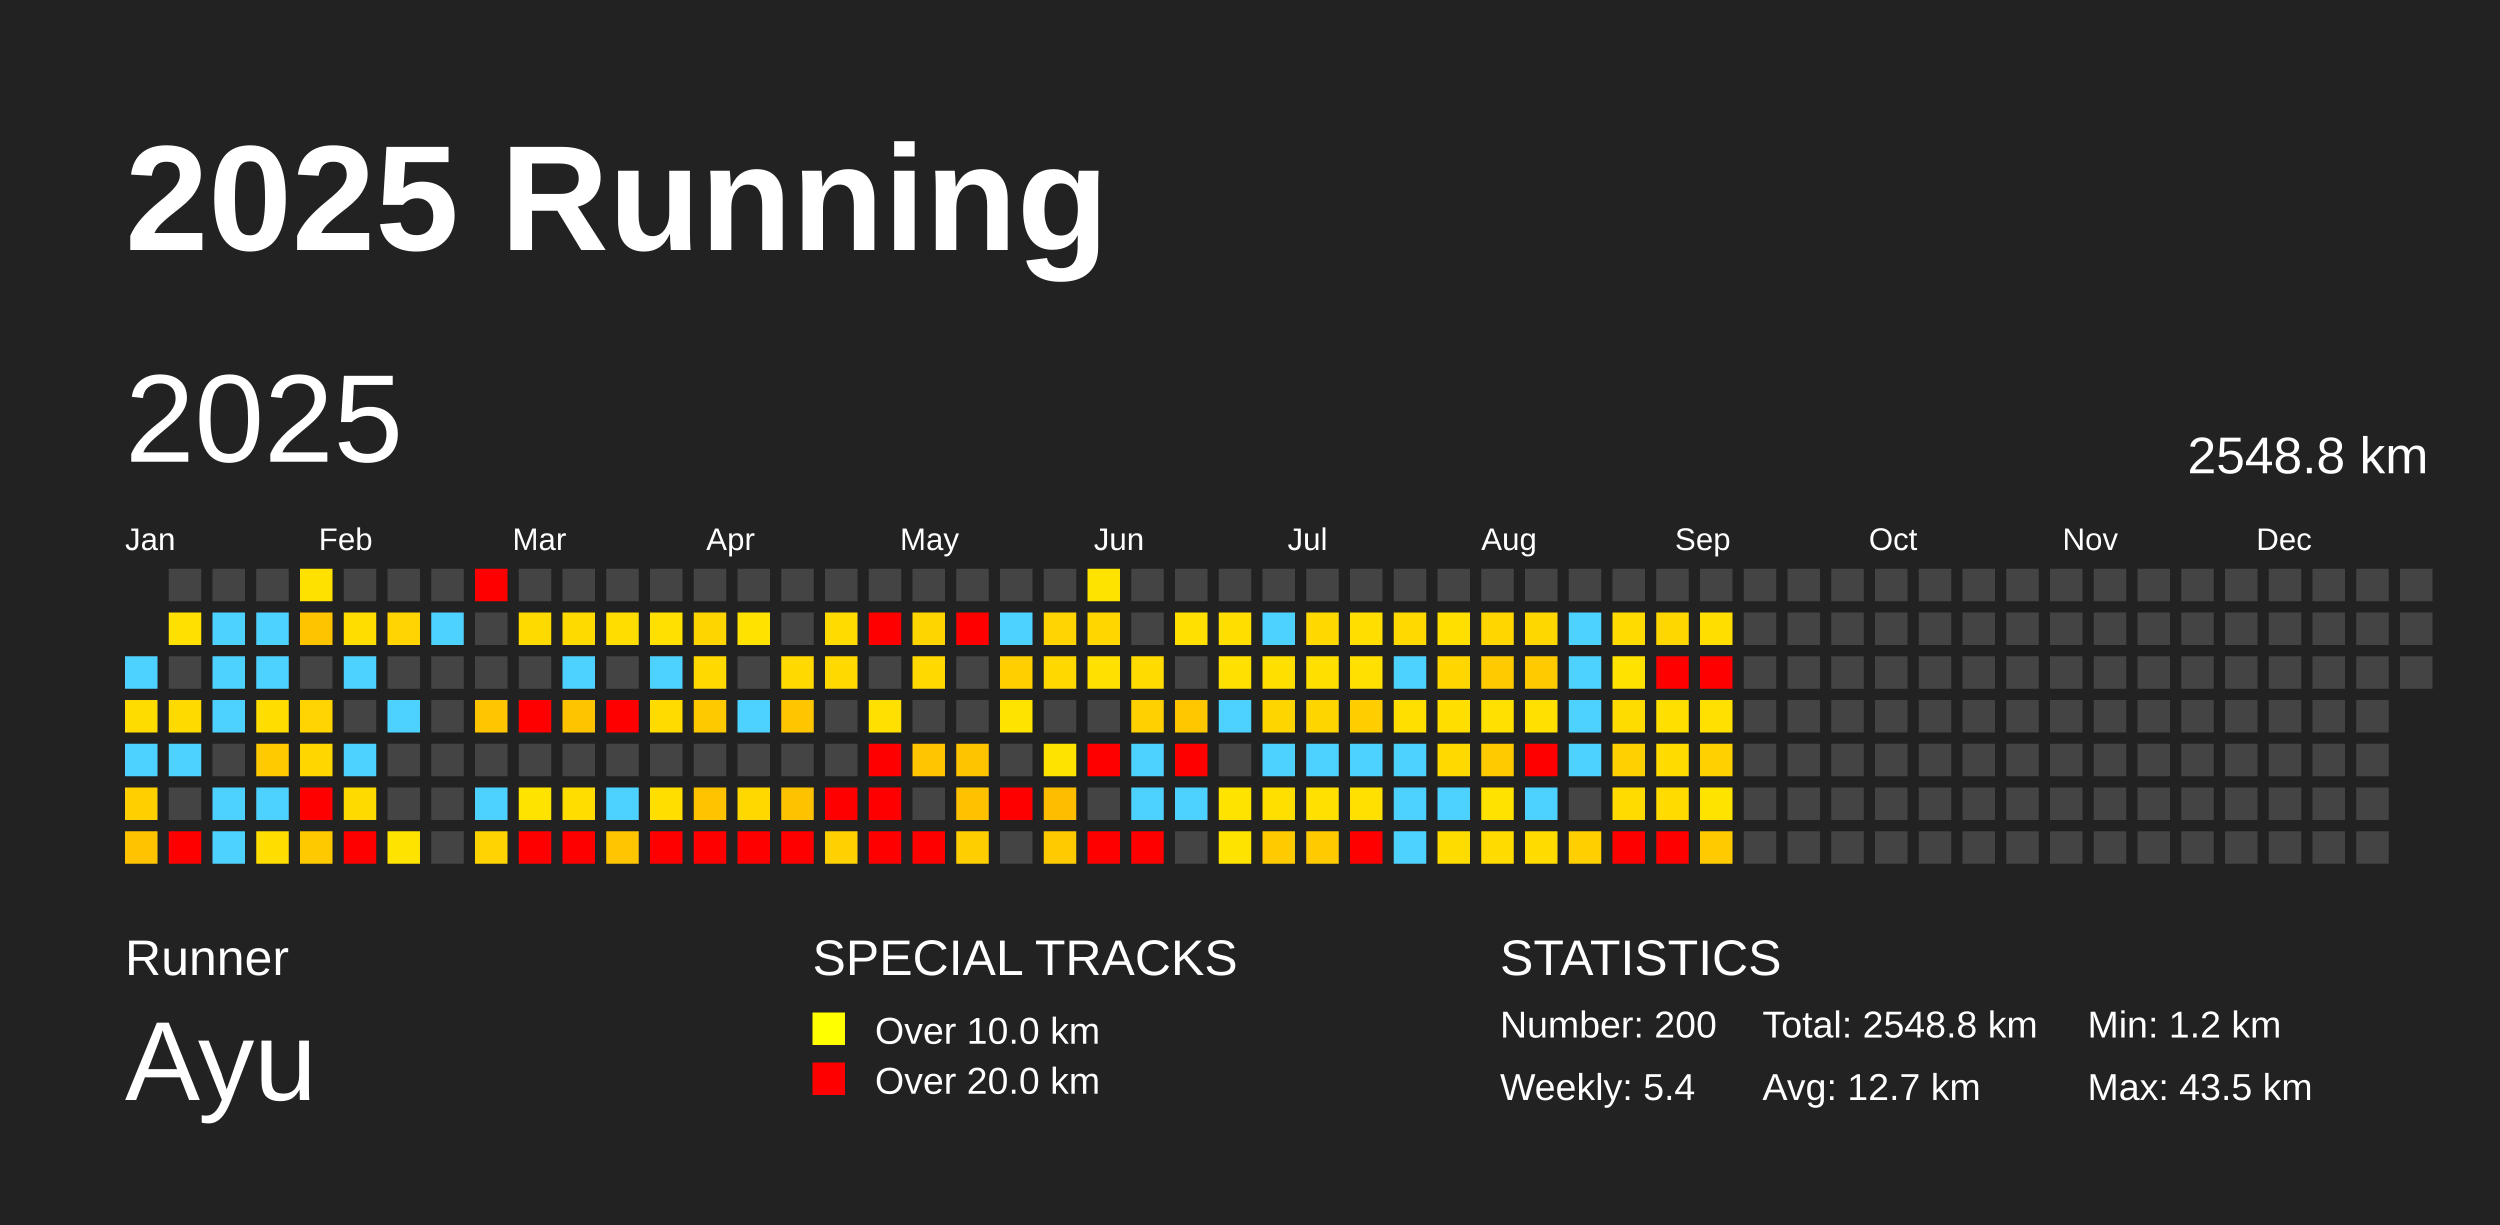
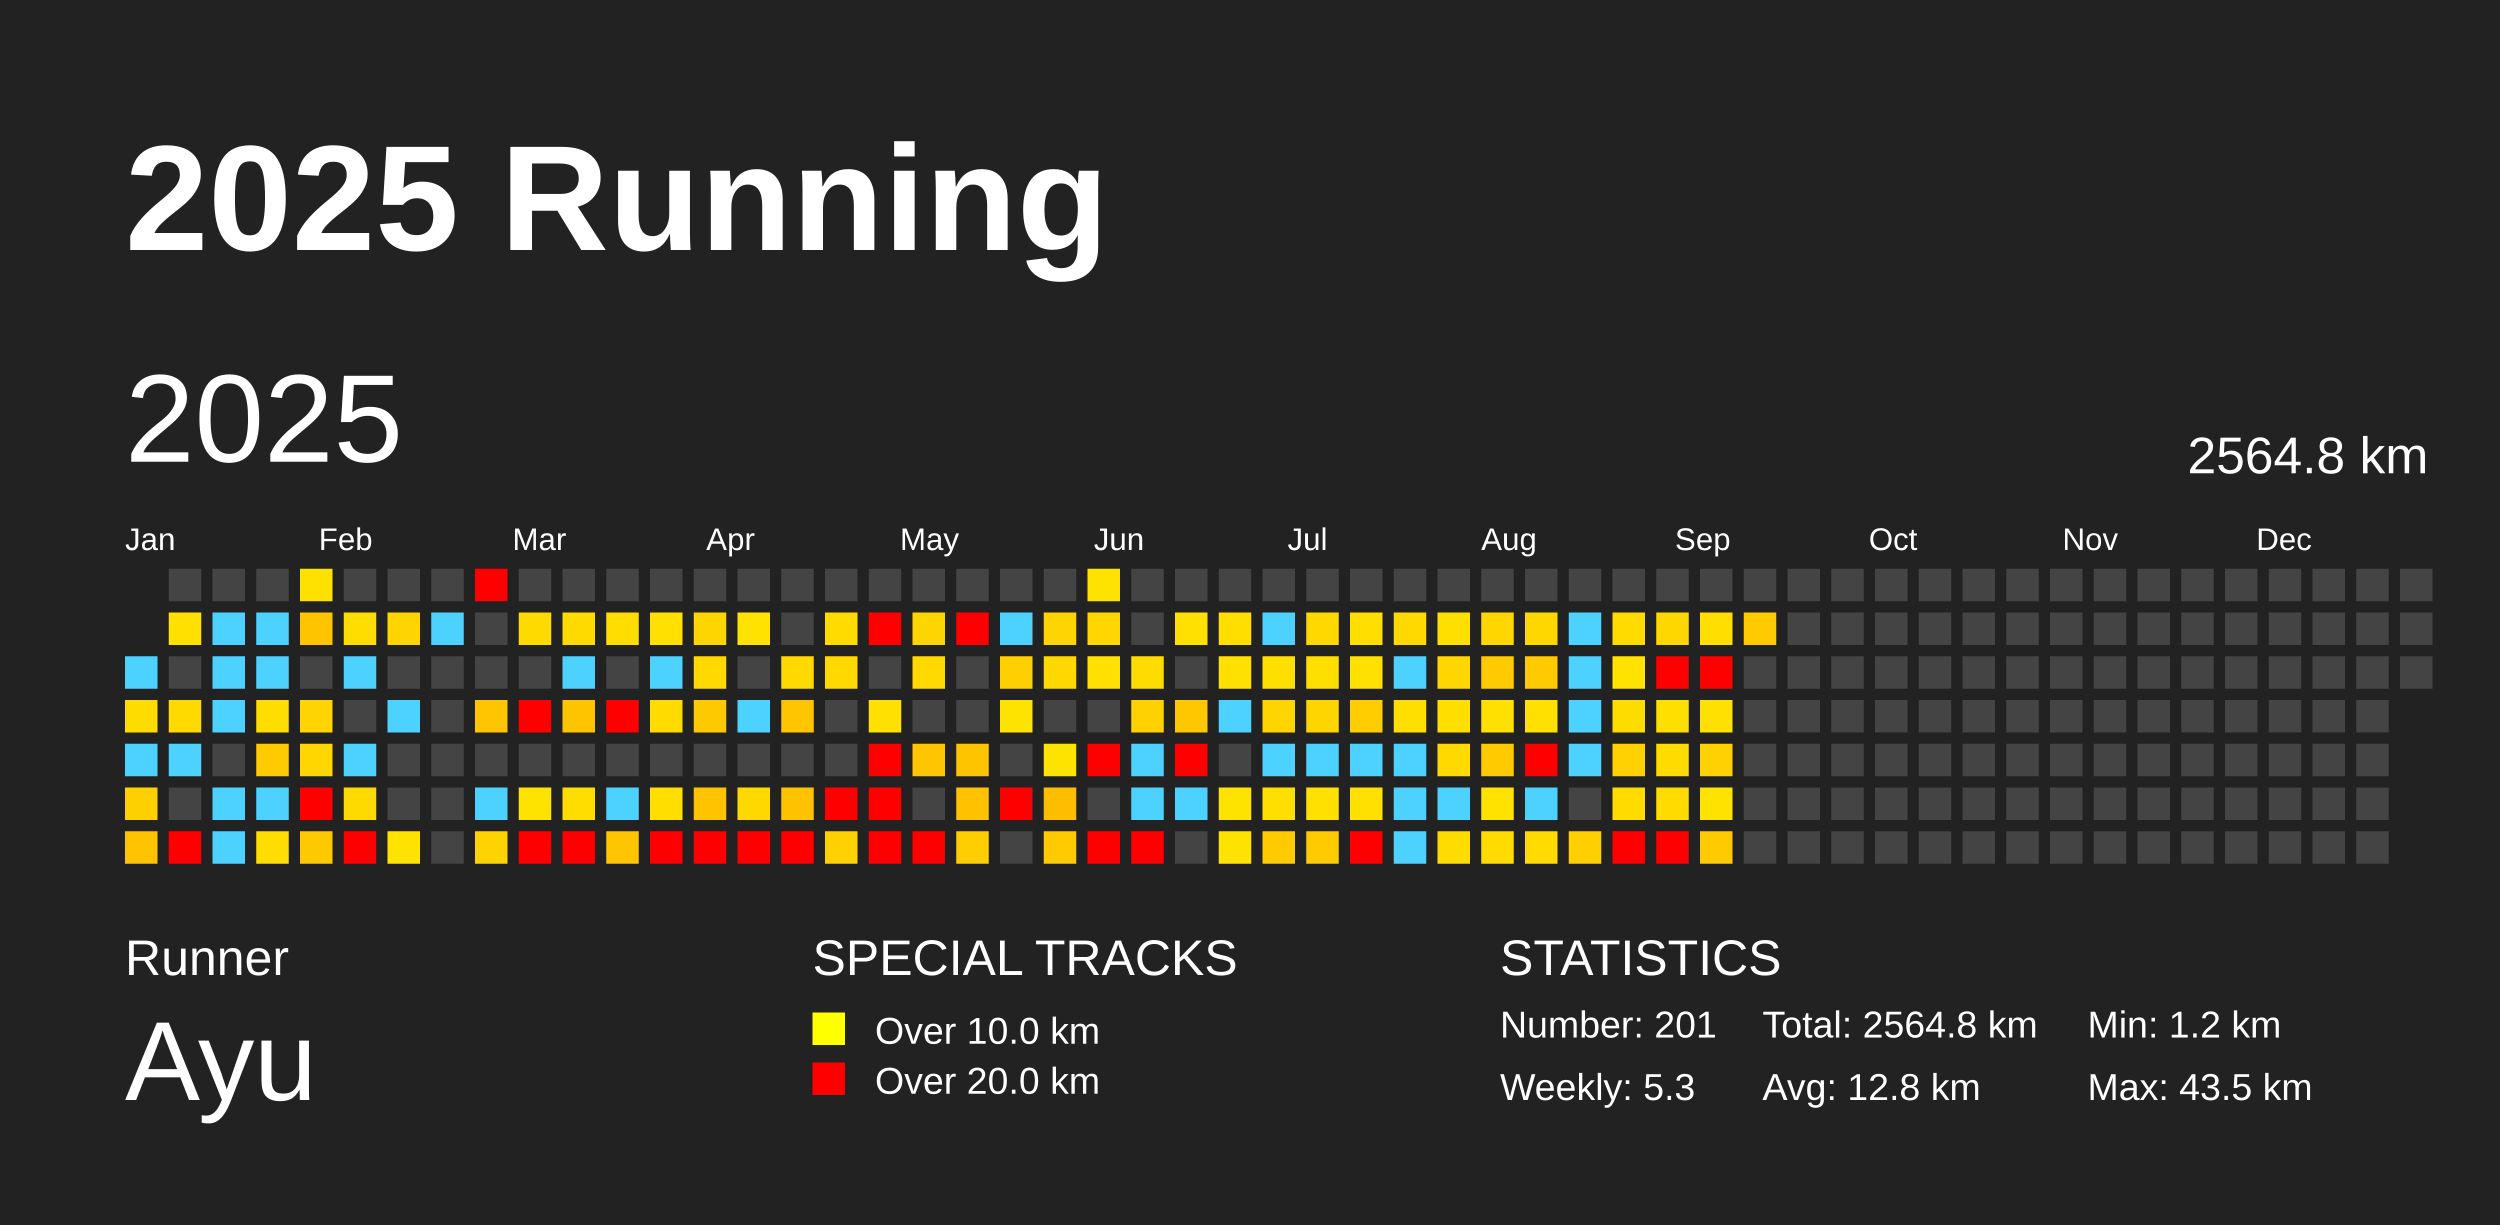
<svg xmlns="http://www.w3.org/2000/svg" baseProfile="full" height="98mm" version="1.1" viewBox="0,0,200,98" width="200mm">
  <defs />
  <rect fill="#222222" height="98" width="200" x="0" y="0" />
  <text fill="#FFFFFF" style="font-size:12px; font-family:Arial; font-weight:bold;" x="10" y="20">2025 Running</text>
  <text fill="#FFFFFF" style="font-size:4px; font-family:Arial" x="10" y="78">Runner</text>
  <text fill="#FFFFFF" style="font-size:9px; font-family:Arial" x="10" y="88">Ayu</text>
  <text fill="#FFFFFF" style="font-size:4px; font-family:Arial" x="65" y="78">SPECIAL TRACKS</text>
  <rect fill="yellow" height="2.6" width="2.6" x="65" y="81" />
  <text fill="#FFFFFF" style="font-size:3px; font-family:Arial" x="70" y="83.5">Over 10.0 km</text>
  <rect fill="red" height="2.6" width="2.6" x="65" y="85" />
  <text fill="#FFFFFF" style="font-size:3px; font-family:Arial" x="70" y="87.5">Over 20.0 km</text>
  <text fill="#FFFFFF" style="font-size:4px; font-family:Arial" x="120" y="78">STATISTICS</text>
-   <text fill="#FFFFFF" style="font-size:3px; font-family:Arial" x="120" y="83">Number: 200</text>
-   <text fill="#FFFFFF" style="font-size:3px; font-family:Arial" x="120" y="88">Weekly: 5.4</text>
-   <text fill="#FFFFFF" style="font-size:3px; font-family:Arial" x="141" y="83">Total: 2548.8 km</text>
-   <text fill="#FFFFFF" style="font-size:3px; font-family:Arial" x="141" y="88">Avg: 12.7 km</text>
+   <text fill="#FFFFFF" style="font-size:3px; font-family:Arial" x="120" y="83">Number: 201</text>
+   <text fill="#FFFFFF" style="font-size:3px; font-family:Arial" x="120" y="88">Weekly: 5.3</text>
+   <text fill="#FFFFFF" style="font-size:3px; font-family:Arial" x="141" y="83">Total: 2564.8 km</text>
+   <text fill="#FFFFFF" style="font-size:3px; font-family:Arial" x="141" y="88">Avg: 12.8 km</text>
  <text fill="#FFFFFF" style="font-size:3px; font-family:Arial" x="167" y="83">Min: 1.2 km</text>
  <text fill="#FFFFFF" style="font-size:3px; font-family:Arial" x="167" y="88">Max: 43.5 km</text>
  <text dominant-baseline="hanging" fill="#FFFFFF" style="font-size:10.0px; font-family:Arial;" x="10" y="30">2025</text>
-   <text dominant-baseline="hanging" fill="#FFFFFF" style="font-size:4.125px; font-family:Arial;" x="175" y="35">2548.8 km</text>
+   <text dominant-baseline="hanging" fill="#FFFFFF" style="font-size:4.125px; font-family:Arial;" x="175" y="35">2564.8 km</text>
  <text fill="#FFFFFF" style="font-size:2.5px; font-family:Arial" x="10.0" y="44">Jan</text>
  <text fill="#FFFFFF" style="font-size:2.5px; font-family:Arial" x="25.5" y="44">Feb</text>
  <text fill="#FFFFFF" style="font-size:2.5px; font-family:Arial" x="41.0" y="44">Mar</text>
  <text fill="#FFFFFF" style="font-size:2.5px; font-family:Arial" x="56.5" y="44">Apr</text>
  <text fill="#FFFFFF" style="font-size:2.5px; font-family:Arial" x="72.0" y="44">May</text>
  <text fill="#FFFFFF" style="font-size:2.5px; font-family:Arial" x="87.5" y="44">Jun</text>
  <text fill="#FFFFFF" style="font-size:2.5px; font-family:Arial" x="103.0" y="44">Jul</text>
  <text fill="#FFFFFF" style="font-size:2.5px; font-family:Arial" x="118.5" y="44">Aug</text>
  <text fill="#FFFFFF" style="font-size:2.5px; font-family:Arial" x="134.0" y="44">Sep</text>
  <text fill="#FFFFFF" style="font-size:2.5px; font-family:Arial" x="149.5" y="44">Oct</text>
  <text fill="#FFFFFF" style="font-size:2.5px; font-family:Arial" x="165.0" y="44">Nov</text>
  <text fill="#FFFFFF" style="font-size:2.5px; font-family:Arial" x="180.5" y="44">Dec</text>
  <rect fill="#4dd2ff" height="2.6" width="2.6" x="10.0" y="52.5" />
  <rect fill="#ffdc00" height="2.6" width="2.6" x="10.0" y="56.0" />
  <rect fill="#4dd2ff" height="2.6" width="2.6" x="10.0" y="59.5" />
  <rect fill="#ffd000" height="2.6" width="2.6" x="10.0" y="63.0" />
  <rect fill="#ffc300" height="2.6" width="2.6" x="10.0" y="66.5" />
  <rect fill="#444444" height="2.6" width="2.6" x="13.5" y="45.5" />
  <rect fill="#ffe000" height="2.6" width="2.6" x="13.5" y="49.0" />
  <rect fill="#444444" height="2.6" width="2.6" x="13.5" y="52.5" />
  <rect fill="#ffda00" height="2.6" width="2.6" x="13.5" y="56.0" />
  <rect fill="#4dd2ff" height="2.6" width="2.6" x="13.5" y="59.5" />
  <rect fill="#444444" height="2.6" width="2.6" x="13.5" y="63.0" />
  <rect fill="red" height="2.6" width="2.6" x="13.5" y="66.5" />
  <rect fill="#444444" height="2.6" width="2.6" x="17.0" y="45.5" />
  <rect fill="#4dd2ff" height="2.6" width="2.6" x="17.0" y="49.0" />
  <rect fill="#4dd2ff" height="2.6" width="2.6" x="17.0" y="52.5" />
  <rect fill="#4dd2ff" height="2.6" width="2.6" x="17.0" y="56.0" />
  <rect fill="#444444" height="2.6" width="2.6" x="17.0" y="59.5" />
  <rect fill="#4dd2ff" height="2.6" width="2.6" x="17.0" y="63.0" />
  <rect fill="#4dd2ff" height="2.6" width="2.6" x="17.0" y="66.5" />
  <rect fill="#444444" height="2.6" width="2.6" x="20.5" y="45.5" />
  <rect fill="#4dd2ff" height="2.6" width="2.6" x="20.5" y="49.0" />
  <rect fill="#4dd2ff" height="2.6" width="2.6" x="20.5" y="52.5" />
  <rect fill="#ffdd00" height="2.6" width="2.6" x="20.5" y="56.0" />
  <rect fill="#ffcb00" height="2.6" width="2.6" x="20.5" y="59.5" />
  <rect fill="#4dd2ff" height="2.6" width="2.6" x="20.5" y="63.0" />
  <rect fill="#ffdd00" height="2.6" width="2.6" x="20.5" y="66.5" />
  <rect fill="#ffe100" height="2.6" width="2.6" x="24.0" y="45.5" />
  <rect fill="#ffc400" height="2.6" width="2.6" x="24.0" y="49.0" />
  <rect fill="#444444" height="2.6" width="2.6" x="24.0" y="52.5" />
  <rect fill="#ffd400" height="2.6" width="2.6" x="24.0" y="56.0" />
  <rect fill="#ffd600" height="2.6" width="2.6" x="24.0" y="59.5" />
  <rect fill="red" height="2.6" width="2.6" x="24.0" y="63.0" />
  <rect fill="#ffc900" height="2.6" width="2.6" x="24.0" y="66.5" />
  <rect fill="#444444" height="2.6" width="2.6" x="27.5" y="45.5" />
  <rect fill="#ffdd00" height="2.6" width="2.6" x="27.5" y="49.0" />
  <rect fill="#4dd2ff" height="2.6" width="2.6" x="27.5" y="52.5" />
  <rect fill="#444444" height="2.6" width="2.6" x="27.5" y="56.0" />
  <rect fill="#4dd2ff" height="2.6" width="2.6" x="27.5" y="59.5" />
  <rect fill="#ffda00" height="2.6" width="2.6" x="27.5" y="63.0" />
  <rect fill="red" height="2.6" width="2.6" x="27.5" y="66.5" />
  <rect fill="#444444" height="2.6" width="2.6" x="31.0" y="45.5" />
  <rect fill="#ffd400" height="2.6" width="2.6" x="31.0" y="49.0" />
  <rect fill="#444444" height="2.6" width="2.6" x="31.0" y="52.5" />
  <rect fill="#4dd2ff" height="2.6" width="2.6" x="31.0" y="56.0" />
  <rect fill="#444444" height="2.6" width="2.6" x="31.0" y="59.5" />
  <rect fill="#444444" height="2.6" width="2.6" x="31.0" y="63.0" />
  <rect fill="#ffe300" height="2.6" width="2.6" x="31.0" y="66.5" />
  <rect fill="#444444" height="2.6" width="2.6" x="34.5" y="45.5" />
  <rect fill="#4dd2ff" height="2.6" width="2.6" x="34.5" y="49.0" />
  <rect fill="#444444" height="2.6" width="2.6" x="34.5" y="52.5" />
  <rect fill="#444444" height="2.6" width="2.6" x="34.5" y="56.0" />
  <rect fill="#444444" height="2.6" width="2.6" x="34.5" y="59.5" />
  <rect fill="#444444" height="2.6" width="2.6" x="34.5" y="63.0" />
  <rect fill="#444444" height="2.6" width="2.6" x="34.5" y="66.5" />
  <rect fill="red" height="2.6" width="2.6" x="38.0" y="45.5" />
  <rect fill="#444444" height="2.6" width="2.6" x="38.0" y="49.0" />
  <rect fill="#444444" height="2.6" width="2.6" x="38.0" y="52.5" />
  <rect fill="#ffc500" height="2.6" width="2.6" x="38.0" y="56.0" />
  <rect fill="#444444" height="2.6" width="2.6" x="38.0" y="59.5" />
  <rect fill="#4dd2ff" height="2.6" width="2.6" x="38.0" y="63.0" />
  <rect fill="#ffd300" height="2.6" width="2.6" x="38.0" y="66.5" />
  <rect fill="#444444" height="2.6" width="2.6" x="41.5" y="45.5" />
  <rect fill="#ffda00" height="2.6" width="2.6" x="41.5" y="49.0" />
  <rect fill="#444444" height="2.6" width="2.6" x="41.5" y="52.5" />
  <rect fill="red" height="2.6" width="2.6" x="41.5" y="56.0" />
  <rect fill="#444444" height="2.6" width="2.6" x="41.5" y="59.5" />
  <rect fill="#ffe300" height="2.6" width="2.6" x="41.5" y="63.0" />
  <rect fill="red" height="2.6" width="2.6" x="41.5" y="66.5" />
  <rect fill="#444444" height="2.6" width="2.6" x="45.0" y="45.5" />
  <rect fill="#ffda00" height="2.6" width="2.6" x="45.0" y="49.0" />
  <rect fill="#4dd2ff" height="2.6" width="2.6" x="45.0" y="52.5" />
  <rect fill="#ffc400" height="2.6" width="2.6" x="45.0" y="56.0" />
  <rect fill="#444444" height="2.6" width="2.6" x="45.0" y="59.5" />
  <rect fill="#ffdd00" height="2.6" width="2.6" x="45.0" y="63.0" />
  <rect fill="red" height="2.6" width="2.6" x="45.0" y="66.5" />
  <rect fill="#444444" height="2.6" width="2.6" x="48.5" y="45.5" />
  <rect fill="#ffdd00" height="2.6" width="2.6" x="48.5" y="49.0" />
  <rect fill="#444444" height="2.6" width="2.6" x="48.5" y="52.5" />
  <rect fill="red" height="2.6" width="2.6" x="48.5" y="56.0" />
  <rect fill="#444444" height="2.6" width="2.6" x="48.5" y="59.5" />
  <rect fill="#4dd2ff" height="2.6" width="2.6" x="48.5" y="63.0" />
  <rect fill="#ffc500" height="2.6" width="2.6" x="48.5" y="66.5" />
  <rect fill="#444444" height="2.6" width="2.6" x="52.0" y="45.5" />
  <rect fill="#ffe000" height="2.6" width="2.6" x="52.0" y="49.0" />
  <rect fill="#4dd2ff" height="2.6" width="2.6" x="52.0" y="52.5" />
  <rect fill="#ffdb00" height="2.6" width="2.6" x="52.0" y="56.0" />
  <rect fill="#444444" height="2.6" width="2.6" x="52.0" y="59.5" />
  <rect fill="#ffde00" height="2.6" width="2.6" x="52.0" y="63.0" />
  <rect fill="red" height="2.6" width="2.6" x="52.0" y="66.5" />
  <rect fill="#444444" height="2.6" width="2.6" x="55.5" y="45.5" />
  <rect fill="#ffd500" height="2.6" width="2.6" x="55.5" y="49.0" />
  <rect fill="#ffd900" height="2.6" width="2.6" x="55.5" y="52.5" />
  <rect fill="#ffc900" height="2.6" width="2.6" x="55.5" y="56.0" />
  <rect fill="#444444" height="2.6" width="2.6" x="55.5" y="59.5" />
  <rect fill="#ffc300" height="2.6" width="2.6" x="55.5" y="63.0" />
  <rect fill="red" height="2.6" width="2.6" x="55.5" y="66.5" />
  <rect fill="#444444" height="2.6" width="2.6" x="59.0" y="45.5" />
  <rect fill="#ffe200" height="2.6" width="2.6" x="59.0" y="49.0" />
  <rect fill="#444444" height="2.6" width="2.6" x="59.0" y="52.5" />
  <rect fill="#4dd2ff" height="2.6" width="2.6" x="59.0" y="56.0" />
  <rect fill="#444444" height="2.6" width="2.6" x="59.0" y="59.5" />
  <rect fill="#ffd800" height="2.6" width="2.6" x="59.0" y="63.0" />
  <rect fill="red" height="2.6" width="2.6" x="59.0" y="66.5" />
  <rect fill="#444444" height="2.6" width="2.6" x="62.5" y="45.5" />
  <rect fill="#444444" height="2.6" width="2.6" x="62.5" y="49.0" />
  <rect fill="#ffd900" height="2.6" width="2.6" x="62.5" y="52.5" />
  <rect fill="#ffc600" height="2.6" width="2.6" x="62.5" y="56.0" />
  <rect fill="#444444" height="2.6" width="2.6" x="62.5" y="59.5" />
  <rect fill="#ffc200" height="2.6" width="2.6" x="62.5" y="63.0" />
  <rect fill="red" height="2.6" width="2.6" x="62.5" y="66.5" />
  <rect fill="#444444" height="2.6" width="2.6" x="66.0" y="45.5" />
  <rect fill="#ffdb00" height="2.6" width="2.6" x="66.0" y="49.0" />
  <rect fill="#ffd900" height="2.6" width="2.6" x="66.0" y="52.5" />
  <rect fill="#444444" height="2.6" width="2.6" x="66.0" y="56.0" />
  <rect fill="#444444" height="2.6" width="2.6" x="66.0" y="59.5" />
  <rect fill="red" height="2.6" width="2.6" x="66.0" y="63.0" />
  <rect fill="#ffd100" height="2.6" width="2.6" x="66.0" y="66.5" />
  <rect fill="#444444" height="2.6" width="2.6" x="69.5" y="45.5" />
  <rect fill="red" height="2.6" width="2.6" x="69.5" y="49.0" />
  <rect fill="#444444" height="2.6" width="2.6" x="69.5" y="52.5" />
  <rect fill="#ffe000" height="2.6" width="2.6" x="69.5" y="56.0" />
  <rect fill="red" height="2.6" width="2.6" x="69.5" y="59.5" />
  <rect fill="red" height="2.6" width="2.6" x="69.5" y="63.0" />
  <rect fill="red" height="2.6" width="2.6" x="69.5" y="66.5" />
  <rect fill="#444444" height="2.6" width="2.6" x="73.0" y="45.5" />
  <rect fill="#ffd500" height="2.6" width="2.6" x="73.0" y="49.0" />
  <rect fill="#ffd900" height="2.6" width="2.6" x="73.0" y="52.5" />
  <rect fill="#444444" height="2.6" width="2.6" x="73.0" y="56.0" />
  <rect fill="#ffc500" height="2.6" width="2.6" x="73.0" y="59.5" />
  <rect fill="#444444" height="2.6" width="2.6" x="73.0" y="63.0" />
  <rect fill="red" height="2.6" width="2.6" x="73.0" y="66.5" />
  <rect fill="#444444" height="2.6" width="2.6" x="76.5" y="45.5" />
  <rect fill="red" height="2.6" width="2.6" x="76.5" y="49.0" />
  <rect fill="#444444" height="2.6" width="2.6" x="76.5" y="52.5" />
  <rect fill="#444444" height="2.6" width="2.6" x="76.5" y="56.0" />
  <rect fill="#ffc400" height="2.6" width="2.6" x="76.5" y="59.5" />
  <rect fill="#ffc100" height="2.6" width="2.6" x="76.5" y="63.0" />
  <rect fill="#ffce00" height="2.6" width="2.6" x="76.5" y="66.5" />
  <rect fill="#444444" height="2.6" width="2.6" x="80.0" y="45.5" />
  <rect fill="#4dd2ff" height="2.6" width="2.6" x="80.0" y="49.0" />
  <rect fill="#ffcf00" height="2.6" width="2.6" x="80.0" y="52.5" />
  <rect fill="#ffe300" height="2.6" width="2.6" x="80.0" y="56.0" />
  <rect fill="#444444" height="2.6" width="2.6" x="80.0" y="59.5" />
  <rect fill="red" height="2.6" width="2.6" x="80.0" y="63.0" />
  <rect fill="#444444" height="2.6" width="2.6" x="80.0" y="66.5" />
  <rect fill="#444444" height="2.6" width="2.6" x="83.5" y="45.5" />
  <rect fill="#ffd400" height="2.6" width="2.6" x="83.5" y="49.0" />
  <rect fill="#ffd800" height="2.6" width="2.6" x="83.5" y="52.5" />
  <rect fill="#444444" height="2.6" width="2.6" x="83.5" y="56.0" />
  <rect fill="#ffe300" height="2.6" width="2.6" x="83.5" y="59.5" />
  <rect fill="#ffbd00" height="2.6" width="2.6" x="83.5" y="63.0" />
  <rect fill="#ffcb00" height="2.6" width="2.6" x="83.5" y="66.5" />
  <rect fill="#ffe300" height="2.6" width="2.6" x="87.0" y="45.5" />
  <rect fill="#ffd600" height="2.6" width="2.6" x="87.0" y="49.0" />
  <rect fill="#ffe000" height="2.6" width="2.6" x="87.0" y="52.5" />
  <rect fill="#444444" height="2.6" width="2.6" x="87.0" y="56.0" />
  <rect fill="red" height="2.6" width="2.6" x="87.0" y="59.5" />
  <rect fill="#444444" height="2.6" width="2.6" x="87.0" y="63.0" />
  <rect fill="red" height="2.6" width="2.6" x="87.0" y="66.5" />
  <rect fill="#444444" height="2.6" width="2.6" x="90.5" y="45.5" />
  <rect fill="#444444" height="2.6" width="2.6" x="90.5" y="49.0" />
  <rect fill="#ffdb00" height="2.6" width="2.6" x="90.5" y="52.5" />
  <rect fill="#ffd100" height="2.6" width="2.6" x="90.5" y="56.0" />
  <rect fill="#4dd2ff" height="2.6" width="2.6" x="90.5" y="59.5" />
  <rect fill="#4dd2ff" height="2.6" width="2.6" x="90.5" y="63.0" />
  <rect fill="red" height="2.6" width="2.6" x="90.5" y="66.5" />
  <rect fill="#444444" height="2.6" width="2.6" x="94.0" y="45.5" />
  <rect fill="#ffe000" height="2.6" width="2.6" x="94.0" y="49.0" />
  <rect fill="#444444" height="2.6" width="2.6" x="94.0" y="52.5" />
  <rect fill="#ffc700" height="2.6" width="2.6" x="94.0" y="56.0" />
  <rect fill="red" height="2.6" width="2.6" x="94.0" y="59.5" />
  <rect fill="#4dd2ff" height="2.6" width="2.6" x="94.0" y="63.0" />
  <rect fill="#444444" height="2.6" width="2.6" x="94.0" y="66.5" />
  <rect fill="#444444" height="2.6" width="2.6" x="97.5" y="45.5" />
  <rect fill="#ffde00" height="2.6" width="2.6" x="97.5" y="49.0" />
  <rect fill="#ffe000" height="2.6" width="2.6" x="97.5" y="52.5" />
  <rect fill="#4dd2ff" height="2.6" width="2.6" x="97.5" y="56.0" />
  <rect fill="#444444" height="2.6" width="2.6" x="97.5" y="59.5" />
  <rect fill="#ffe300" height="2.6" width="2.6" x="97.5" y="63.0" />
  <rect fill="#ffe300" height="2.6" width="2.6" x="97.5" y="66.5" />
  <rect fill="#444444" height="2.6" width="2.6" x="101.0" y="45.5" />
  <rect fill="#4dd2ff" height="2.6" width="2.6" x="101.0" y="49.0" />
  <rect fill="#ffdf00" height="2.6" width="2.6" x="101.0" y="52.5" />
  <rect fill="#ffd500" height="2.6" width="2.6" x="101.0" y="56.0" />
  <rect fill="#4dd2ff" height="2.6" width="2.6" x="101.0" y="59.5" />
  <rect fill="#ffdf00" height="2.6" width="2.6" x="101.0" y="63.0" />
  <rect fill="#ffcb00" height="2.6" width="2.6" x="101.0" y="66.5" />
  <rect fill="#444444" height="2.6" width="2.6" x="104.5" y="45.5" />
  <rect fill="#ffd800" height="2.6" width="2.6" x="104.5" y="49.0" />
  <rect fill="#ffdf00" height="2.6" width="2.6" x="104.5" y="52.5" />
  <rect fill="#ffd500" height="2.6" width="2.6" x="104.5" y="56.0" />
  <rect fill="#4dd2ff" height="2.6" width="2.6" x="104.5" y="59.5" />
  <rect fill="#ffe000" height="2.6" width="2.6" x="104.5" y="63.0" />
  <rect fill="#ffcb00" height="2.6" width="2.6" x="104.5" y="66.5" />
  <rect fill="#444444" height="2.6" width="2.6" x="108.0" y="45.5" />
  <rect fill="#ffde00" height="2.6" width="2.6" x="108.0" y="49.0" />
  <rect fill="#ffe000" height="2.6" width="2.6" x="108.0" y="52.5" />
  <rect fill="#ffcd00" height="2.6" width="2.6" x="108.0" y="56.0" />
  <rect fill="#4dd2ff" height="2.6" width="2.6" x="108.0" y="59.5" />
  <rect fill="#ffe000" height="2.6" width="2.6" x="108.0" y="63.0" />
  <rect fill="red" height="2.6" width="2.6" x="108.0" y="66.5" />
  <rect fill="#444444" height="2.6" width="2.6" x="111.5" y="45.5" />
  <rect fill="#ffd900" height="2.6" width="2.6" x="111.5" y="49.0" />
  <rect fill="#4dd2ff" height="2.6" width="2.6" x="111.5" y="52.5" />
  <rect fill="#ffdf00" height="2.6" width="2.6" x="111.5" y="56.0" />
  <rect fill="#4dd2ff" height="2.6" width="2.6" x="111.5" y="59.5" />
  <rect fill="#4dd2ff" height="2.6" width="2.6" x="111.5" y="63.0" />
  <rect fill="#4dd2ff" height="2.6" width="2.6" x="111.5" y="66.5" />
  <rect fill="#444444" height="2.6" width="2.6" x="115.0" y="45.5" />
  <rect fill="#ffdf00" height="2.6" width="2.6" x="115.0" y="49.0" />
  <rect fill="#ffd600" height="2.6" width="2.6" x="115.0" y="52.5" />
  <rect fill="#ffde00" height="2.6" width="2.6" x="115.0" y="56.0" />
  <rect fill="#ffd900" height="2.6" width="2.6" x="115.0" y="59.5" />
  <rect fill="#4dd2ff" height="2.6" width="2.6" x="115.0" y="63.0" />
  <rect fill="#ffdc00" height="2.6" width="2.6" x="115.0" y="66.5" />
  <rect fill="#444444" height="2.6" width="2.6" x="118.5" y="45.5" />
  <rect fill="#ffd600" height="2.6" width="2.6" x="118.5" y="49.0" />
  <rect fill="#ffca00" height="2.6" width="2.6" x="118.5" y="52.5" />
  <rect fill="#ffe000" height="2.6" width="2.6" x="118.5" y="56.0" />
  <rect fill="#ffcb00" height="2.6" width="2.6" x="118.5" y="59.5" />
  <rect fill="#ffe200" height="2.6" width="2.6" x="118.5" y="63.0" />
  <rect fill="#ffdb00" height="2.6" width="2.6" x="118.5" y="66.5" />
  <rect fill="#444444" height="2.6" width="2.6" x="122.0" y="45.5" />
  <rect fill="#ffd700" height="2.6" width="2.6" x="122.0" y="49.0" />
  <rect fill="#ffcb00" height="2.6" width="2.6" x="122.0" y="52.5" />
  <rect fill="#ffe000" height="2.6" width="2.6" x="122.0" y="56.0" />
  <rect fill="red" height="2.6" width="2.6" x="122.0" y="59.5" />
  <rect fill="#4dd2ff" height="2.6" width="2.6" x="122.0" y="63.0" />
  <rect fill="#ffdb00" height="2.6" width="2.6" x="122.0" y="66.5" />
  <rect fill="#444444" height="2.6" width="2.6" x="125.5" y="45.5" />
  <rect fill="#4dd2ff" height="2.6" width="2.6" x="125.5" y="49.0" />
  <rect fill="#4dd2ff" height="2.6" width="2.6" x="125.5" y="52.5" />
  <rect fill="#4dd2ff" height="2.6" width="2.6" x="125.5" y="56.0" />
  <rect fill="#4dd2ff" height="2.6" width="2.6" x="125.5" y="59.5" />
  <rect fill="#444444" height="2.6" width="2.6" x="125.5" y="63.0" />
  <rect fill="#ffcf00" height="2.6" width="2.6" x="125.5" y="66.5" />
  <rect fill="#444444" height="2.6" width="2.6" x="129.0" y="45.5" />
  <rect fill="#ffdb00" height="2.6" width="2.6" x="129.0" y="49.0" />
  <rect fill="#ffe200" height="2.6" width="2.6" x="129.0" y="52.5" />
  <rect fill="#ffdc00" height="2.6" width="2.6" x="129.0" y="56.0" />
  <rect fill="#ffd100" height="2.6" width="2.6" x="129.0" y="59.5" />
  <rect fill="#ffdb00" height="2.6" width="2.6" x="129.0" y="63.0" />
  <rect fill="red" height="2.6" width="2.6" x="129.0" y="66.5" />
  <rect fill="#444444" height="2.6" width="2.6" x="132.5" y="45.5" />
  <rect fill="#ffd700" height="2.6" width="2.6" x="132.5" y="49.0" />
  <rect fill="red" height="2.6" width="2.6" x="132.5" y="52.5" />
  <rect fill="#ffdf00" height="2.6" width="2.6" x="132.5" y="56.0" />
  <rect fill="#ffdb00" height="2.6" width="2.6" x="132.5" y="59.5" />
  <rect fill="#ffdb00" height="2.6" width="2.6" x="132.5" y="63.0" />
  <rect fill="red" height="2.6" width="2.6" x="132.5" y="66.5" />
  <rect fill="#444444" height="2.6" width="2.6" x="136.0" y="45.5" />
  <rect fill="#ffde00" height="2.6" width="2.6" x="136.0" y="49.0" />
  <rect fill="red" height="2.6" width="2.6" x="136.0" y="52.5" />
  <rect fill="#ffe000" height="2.6" width="2.6" x="136.0" y="56.0" />
  <rect fill="#ffd100" height="2.6" width="2.6" x="136.0" y="59.5" />
  <rect fill="#ffe300" height="2.6" width="2.6" x="136.0" y="63.0" />
  <rect fill="#ffca00" height="2.6" width="2.6" x="136.0" y="66.5" />
  <rect fill="#444444" height="2.6" width="2.6" x="139.5" y="45.5" />
-   <rect fill="#444444" height="2.6" width="2.6" x="139.5" y="49.0" />
+   <rect fill="#ffcb00" height="2.6" width="2.6" x="139.5" y="49.0" />
  <rect fill="#444444" height="2.6" width="2.6" x="139.5" y="52.5" />
  <rect fill="#444444" height="2.6" width="2.6" x="139.5" y="56.0" />
  <rect fill="#444444" height="2.6" width="2.6" x="139.5" y="59.5" />
  <rect fill="#444444" height="2.6" width="2.6" x="139.5" y="63.0" />
  <rect fill="#444444" height="2.6" width="2.6" x="139.5" y="66.5" />
  <rect fill="#444444" height="2.6" width="2.6" x="143.0" y="45.5" />
  <rect fill="#444444" height="2.6" width="2.6" x="143.0" y="49.0" />
  <rect fill="#444444" height="2.6" width="2.6" x="143.0" y="52.5" />
  <rect fill="#444444" height="2.6" width="2.6" x="143.0" y="56.0" />
  <rect fill="#444444" height="2.6" width="2.6" x="143.0" y="59.5" />
  <rect fill="#444444" height="2.6" width="2.6" x="143.0" y="63.0" />
  <rect fill="#444444" height="2.6" width="2.6" x="143.0" y="66.5" />
  <rect fill="#444444" height="2.6" width="2.6" x="146.5" y="45.5" />
  <rect fill="#444444" height="2.6" width="2.6" x="146.5" y="49.0" />
  <rect fill="#444444" height="2.6" width="2.6" x="146.5" y="52.5" />
  <rect fill="#444444" height="2.6" width="2.6" x="146.5" y="56.0" />
  <rect fill="#444444" height="2.6" width="2.6" x="146.5" y="59.5" />
  <rect fill="#444444" height="2.6" width="2.6" x="146.5" y="63.0" />
  <rect fill="#444444" height="2.6" width="2.6" x="146.5" y="66.5" />
  <rect fill="#444444" height="2.6" width="2.6" x="150.0" y="45.5" />
  <rect fill="#444444" height="2.6" width="2.6" x="150.0" y="49.0" />
  <rect fill="#444444" height="2.6" width="2.6" x="150.0" y="52.5" />
  <rect fill="#444444" height="2.6" width="2.6" x="150.0" y="56.0" />
  <rect fill="#444444" height="2.6" width="2.6" x="150.0" y="59.5" />
  <rect fill="#444444" height="2.6" width="2.6" x="150.0" y="63.0" />
  <rect fill="#444444" height="2.6" width="2.6" x="150.0" y="66.5" />
  <rect fill="#444444" height="2.6" width="2.6" x="153.5" y="45.5" />
  <rect fill="#444444" height="2.6" width="2.6" x="153.5" y="49.0" />
  <rect fill="#444444" height="2.6" width="2.6" x="153.5" y="52.5" />
  <rect fill="#444444" height="2.6" width="2.6" x="153.5" y="56.0" />
  <rect fill="#444444" height="2.6" width="2.6" x="153.5" y="59.5" />
  <rect fill="#444444" height="2.6" width="2.6" x="153.5" y="63.0" />
  <rect fill="#444444" height="2.6" width="2.6" x="153.5" y="66.5" />
  <rect fill="#444444" height="2.6" width="2.6" x="157.0" y="45.5" />
  <rect fill="#444444" height="2.6" width="2.6" x="157.0" y="49.0" />
  <rect fill="#444444" height="2.6" width="2.6" x="157.0" y="52.5" />
  <rect fill="#444444" height="2.6" width="2.6" x="157.0" y="56.0" />
  <rect fill="#444444" height="2.6" width="2.6" x="157.0" y="59.5" />
  <rect fill="#444444" height="2.6" width="2.6" x="157.0" y="63.0" />
  <rect fill="#444444" height="2.6" width="2.6" x="157.0" y="66.5" />
  <rect fill="#444444" height="2.6" width="2.6" x="160.5" y="45.5" />
  <rect fill="#444444" height="2.6" width="2.6" x="160.5" y="49.0" />
  <rect fill="#444444" height="2.6" width="2.6" x="160.5" y="52.5" />
  <rect fill="#444444" height="2.6" width="2.6" x="160.5" y="56.0" />
  <rect fill="#444444" height="2.6" width="2.6" x="160.5" y="59.5" />
  <rect fill="#444444" height="2.6" width="2.6" x="160.5" y="63.0" />
  <rect fill="#444444" height="2.6" width="2.6" x="160.5" y="66.5" />
  <rect fill="#444444" height="2.6" width="2.6" x="164.0" y="45.5" />
  <rect fill="#444444" height="2.6" width="2.6" x="164.0" y="49.0" />
  <rect fill="#444444" height="2.6" width="2.6" x="164.0" y="52.5" />
  <rect fill="#444444" height="2.6" width="2.6" x="164.0" y="56.0" />
  <rect fill="#444444" height="2.6" width="2.6" x="164.0" y="59.5" />
  <rect fill="#444444" height="2.6" width="2.6" x="164.0" y="63.0" />
  <rect fill="#444444" height="2.6" width="2.6" x="164.0" y="66.5" />
  <rect fill="#444444" height="2.6" width="2.6" x="167.5" y="45.5" />
  <rect fill="#444444" height="2.6" width="2.6" x="167.5" y="49.0" />
  <rect fill="#444444" height="2.6" width="2.6" x="167.5" y="52.5" />
  <rect fill="#444444" height="2.6" width="2.6" x="167.5" y="56.0" />
  <rect fill="#444444" height="2.6" width="2.6" x="167.5" y="59.5" />
  <rect fill="#444444" height="2.6" width="2.6" x="167.5" y="63.0" />
  <rect fill="#444444" height="2.6" width="2.6" x="167.5" y="66.5" />
  <rect fill="#444444" height="2.6" width="2.6" x="171.0" y="45.5" />
  <rect fill="#444444" height="2.6" width="2.6" x="171.0" y="49.0" />
  <rect fill="#444444" height="2.6" width="2.6" x="171.0" y="52.5" />
  <rect fill="#444444" height="2.6" width="2.6" x="171.0" y="56.0" />
  <rect fill="#444444" height="2.6" width="2.6" x="171.0" y="59.5" />
  <rect fill="#444444" height="2.6" width="2.6" x="171.0" y="63.0" />
  <rect fill="#444444" height="2.6" width="2.6" x="171.0" y="66.5" />
  <rect fill="#444444" height="2.6" width="2.6" x="174.5" y="45.5" />
  <rect fill="#444444" height="2.6" width="2.6" x="174.5" y="49.0" />
  <rect fill="#444444" height="2.6" width="2.6" x="174.5" y="52.5" />
  <rect fill="#444444" height="2.6" width="2.6" x="174.5" y="56.0" />
  <rect fill="#444444" height="2.6" width="2.6" x="174.5" y="59.5" />
  <rect fill="#444444" height="2.6" width="2.6" x="174.5" y="63.0" />
  <rect fill="#444444" height="2.6" width="2.6" x="174.5" y="66.5" />
  <rect fill="#444444" height="2.6" width="2.6" x="178.0" y="45.5" />
  <rect fill="#444444" height="2.6" width="2.6" x="178.0" y="49.0" />
  <rect fill="#444444" height="2.6" width="2.6" x="178.0" y="52.5" />
  <rect fill="#444444" height="2.6" width="2.6" x="178.0" y="56.0" />
  <rect fill="#444444" height="2.6" width="2.6" x="178.0" y="59.5" />
  <rect fill="#444444" height="2.6" width="2.6" x="178.0" y="63.0" />
  <rect fill="#444444" height="2.6" width="2.6" x="178.0" y="66.5" />
  <rect fill="#444444" height="2.6" width="2.6" x="181.5" y="45.5" />
  <rect fill="#444444" height="2.6" width="2.6" x="181.5" y="49.0" />
  <rect fill="#444444" height="2.6" width="2.6" x="181.5" y="52.5" />
  <rect fill="#444444" height="2.6" width="2.6" x="181.5" y="56.0" />
  <rect fill="#444444" height="2.6" width="2.6" x="181.5" y="59.5" />
  <rect fill="#444444" height="2.6" width="2.6" x="181.5" y="63.0" />
  <rect fill="#444444" height="2.6" width="2.6" x="181.5" y="66.5" />
  <rect fill="#444444" height="2.6" width="2.6" x="185.0" y="45.5" />
  <rect fill="#444444" height="2.6" width="2.6" x="185.0" y="49.0" />
  <rect fill="#444444" height="2.6" width="2.6" x="185.0" y="52.5" />
  <rect fill="#444444" height="2.6" width="2.6" x="185.0" y="56.0" />
  <rect fill="#444444" height="2.6" width="2.6" x="185.0" y="59.5" />
  <rect fill="#444444" height="2.6" width="2.6" x="185.0" y="63.0" />
  <rect fill="#444444" height="2.6" width="2.6" x="185.0" y="66.5" />
  <rect fill="#444444" height="2.6" width="2.6" x="188.5" y="45.5" />
  <rect fill="#444444" height="2.6" width="2.6" x="188.5" y="49.0" />
  <rect fill="#444444" height="2.6" width="2.6" x="188.5" y="52.5" />
  <rect fill="#444444" height="2.6" width="2.6" x="188.5" y="56.0" />
  <rect fill="#444444" height="2.6" width="2.6" x="188.5" y="59.5" />
  <rect fill="#444444" height="2.6" width="2.6" x="188.5" y="63.0" />
  <rect fill="#444444" height="2.6" width="2.6" x="188.5" y="66.5" />
  <rect fill="#444444" height="2.6" width="2.6" x="192.0" y="45.5" />
  <rect fill="#444444" height="2.6" width="2.6" x="192.0" y="49.0" />
  <rect fill="#444444" height="2.6" width="2.6" x="192.0" y="52.5" />
</svg>
